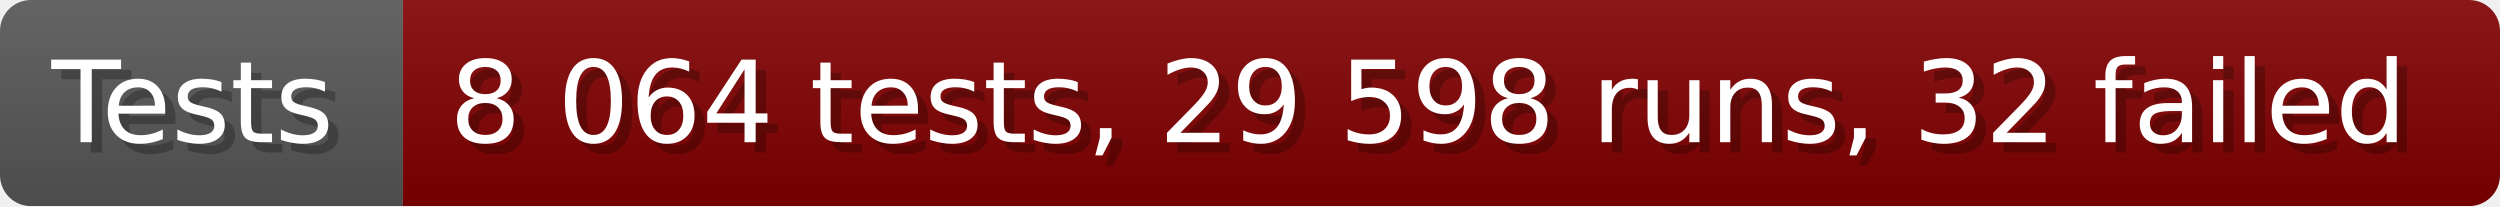
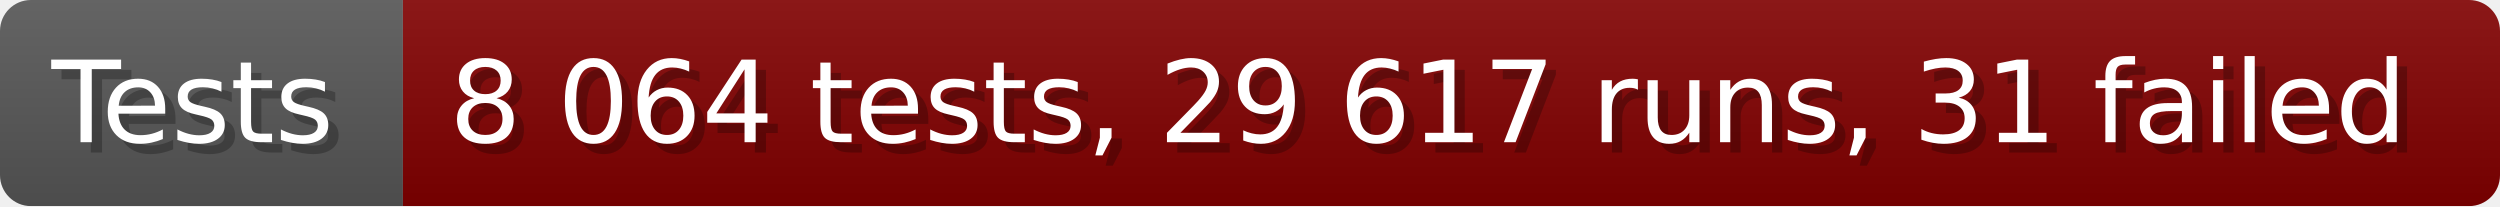
- <svg xmlns="http://www.w3.org/2000/svg" width="242.6" height="20" viewBox="0 0 2426 200" role="img" aria-label="Tests: 8 064 tests, 29 598 runs, 32 failed">
+ <svg xmlns="http://www.w3.org/2000/svg" width="242.6" height="20" viewBox="0 0 2426 200" role="img" aria-label="Tests: 8 064 tests, 29 617 runs, 31 failed">
  <linearGradient id="a" x2="0" y2="100%">
    <stop offset="0" stop-opacity=".1" stop-color="#EEE" />
    <stop offset="1" stop-opacity=".1" />
  </linearGradient>
  <mask id="m">
    <rect width="2426" height="200" rx="30" fill="#FFF" />
  </mask>
  <g mask="url(#m)">
    <rect width="391" height="200" fill="#555" />
    <rect width="2035" height="200" fill="#800000" x="391" />
    <rect width="2426" height="200" fill="url(#a)" />
  </g>
  <g aria-hidden="true" fill="#fff" text-anchor="start" font-family="Verdana,DejaVu Sans,sans-serif" font-size="110">
    <text x="60" y="148" textLength="291" fill="#000" opacity="0.25">Tests</text>
    <text x="50" y="138" textLength="291">Tests</text>
-     <text x="446" y="148" textLength="1935" fill="#000" opacity="0.25">8 064 tests, 29 598 runs, 32 failed</text>
-     <text x="436" y="138" textLength="1935">8 064 tests, 29 598 runs, 32 failed</text>
+     <text x="446" y="148" textLength="1935" fill="#000" opacity="0.25">8 064 tests, 29 617 runs, 31 failed</text>
+     <text x="436" y="138" textLength="1935">8 064 tests, 29 617 runs, 31 failed</text>
  </g>
</svg>
